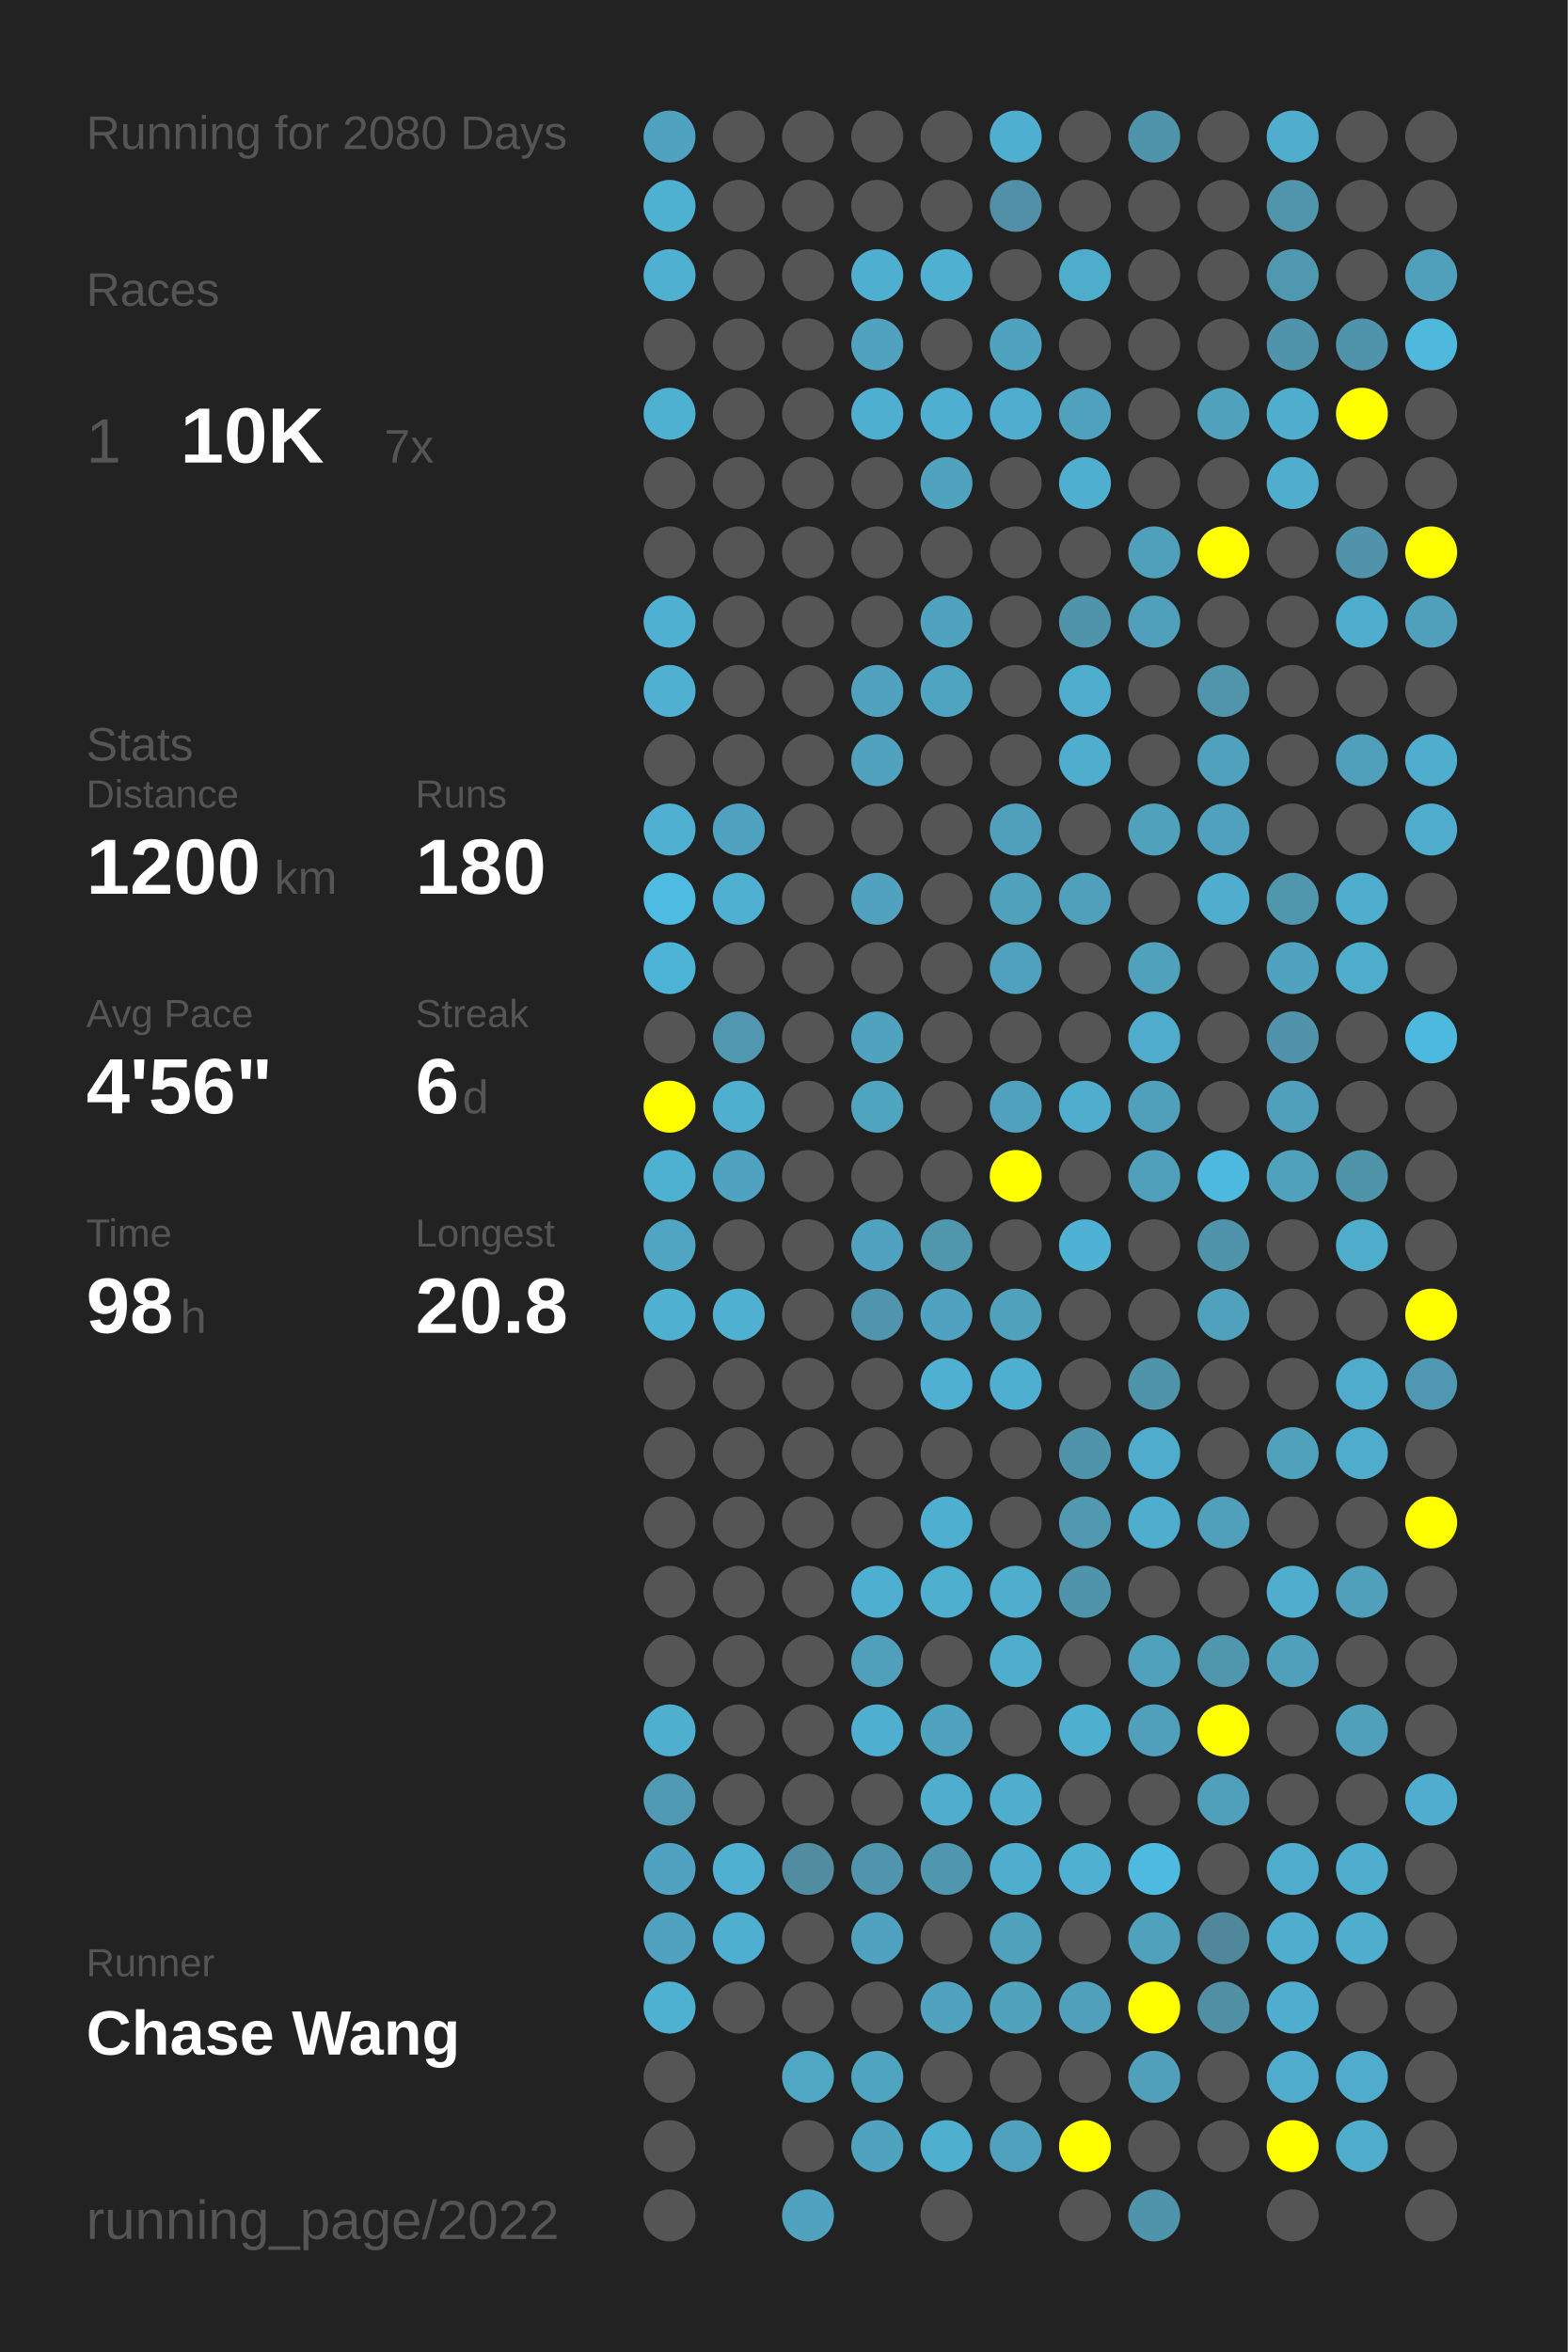
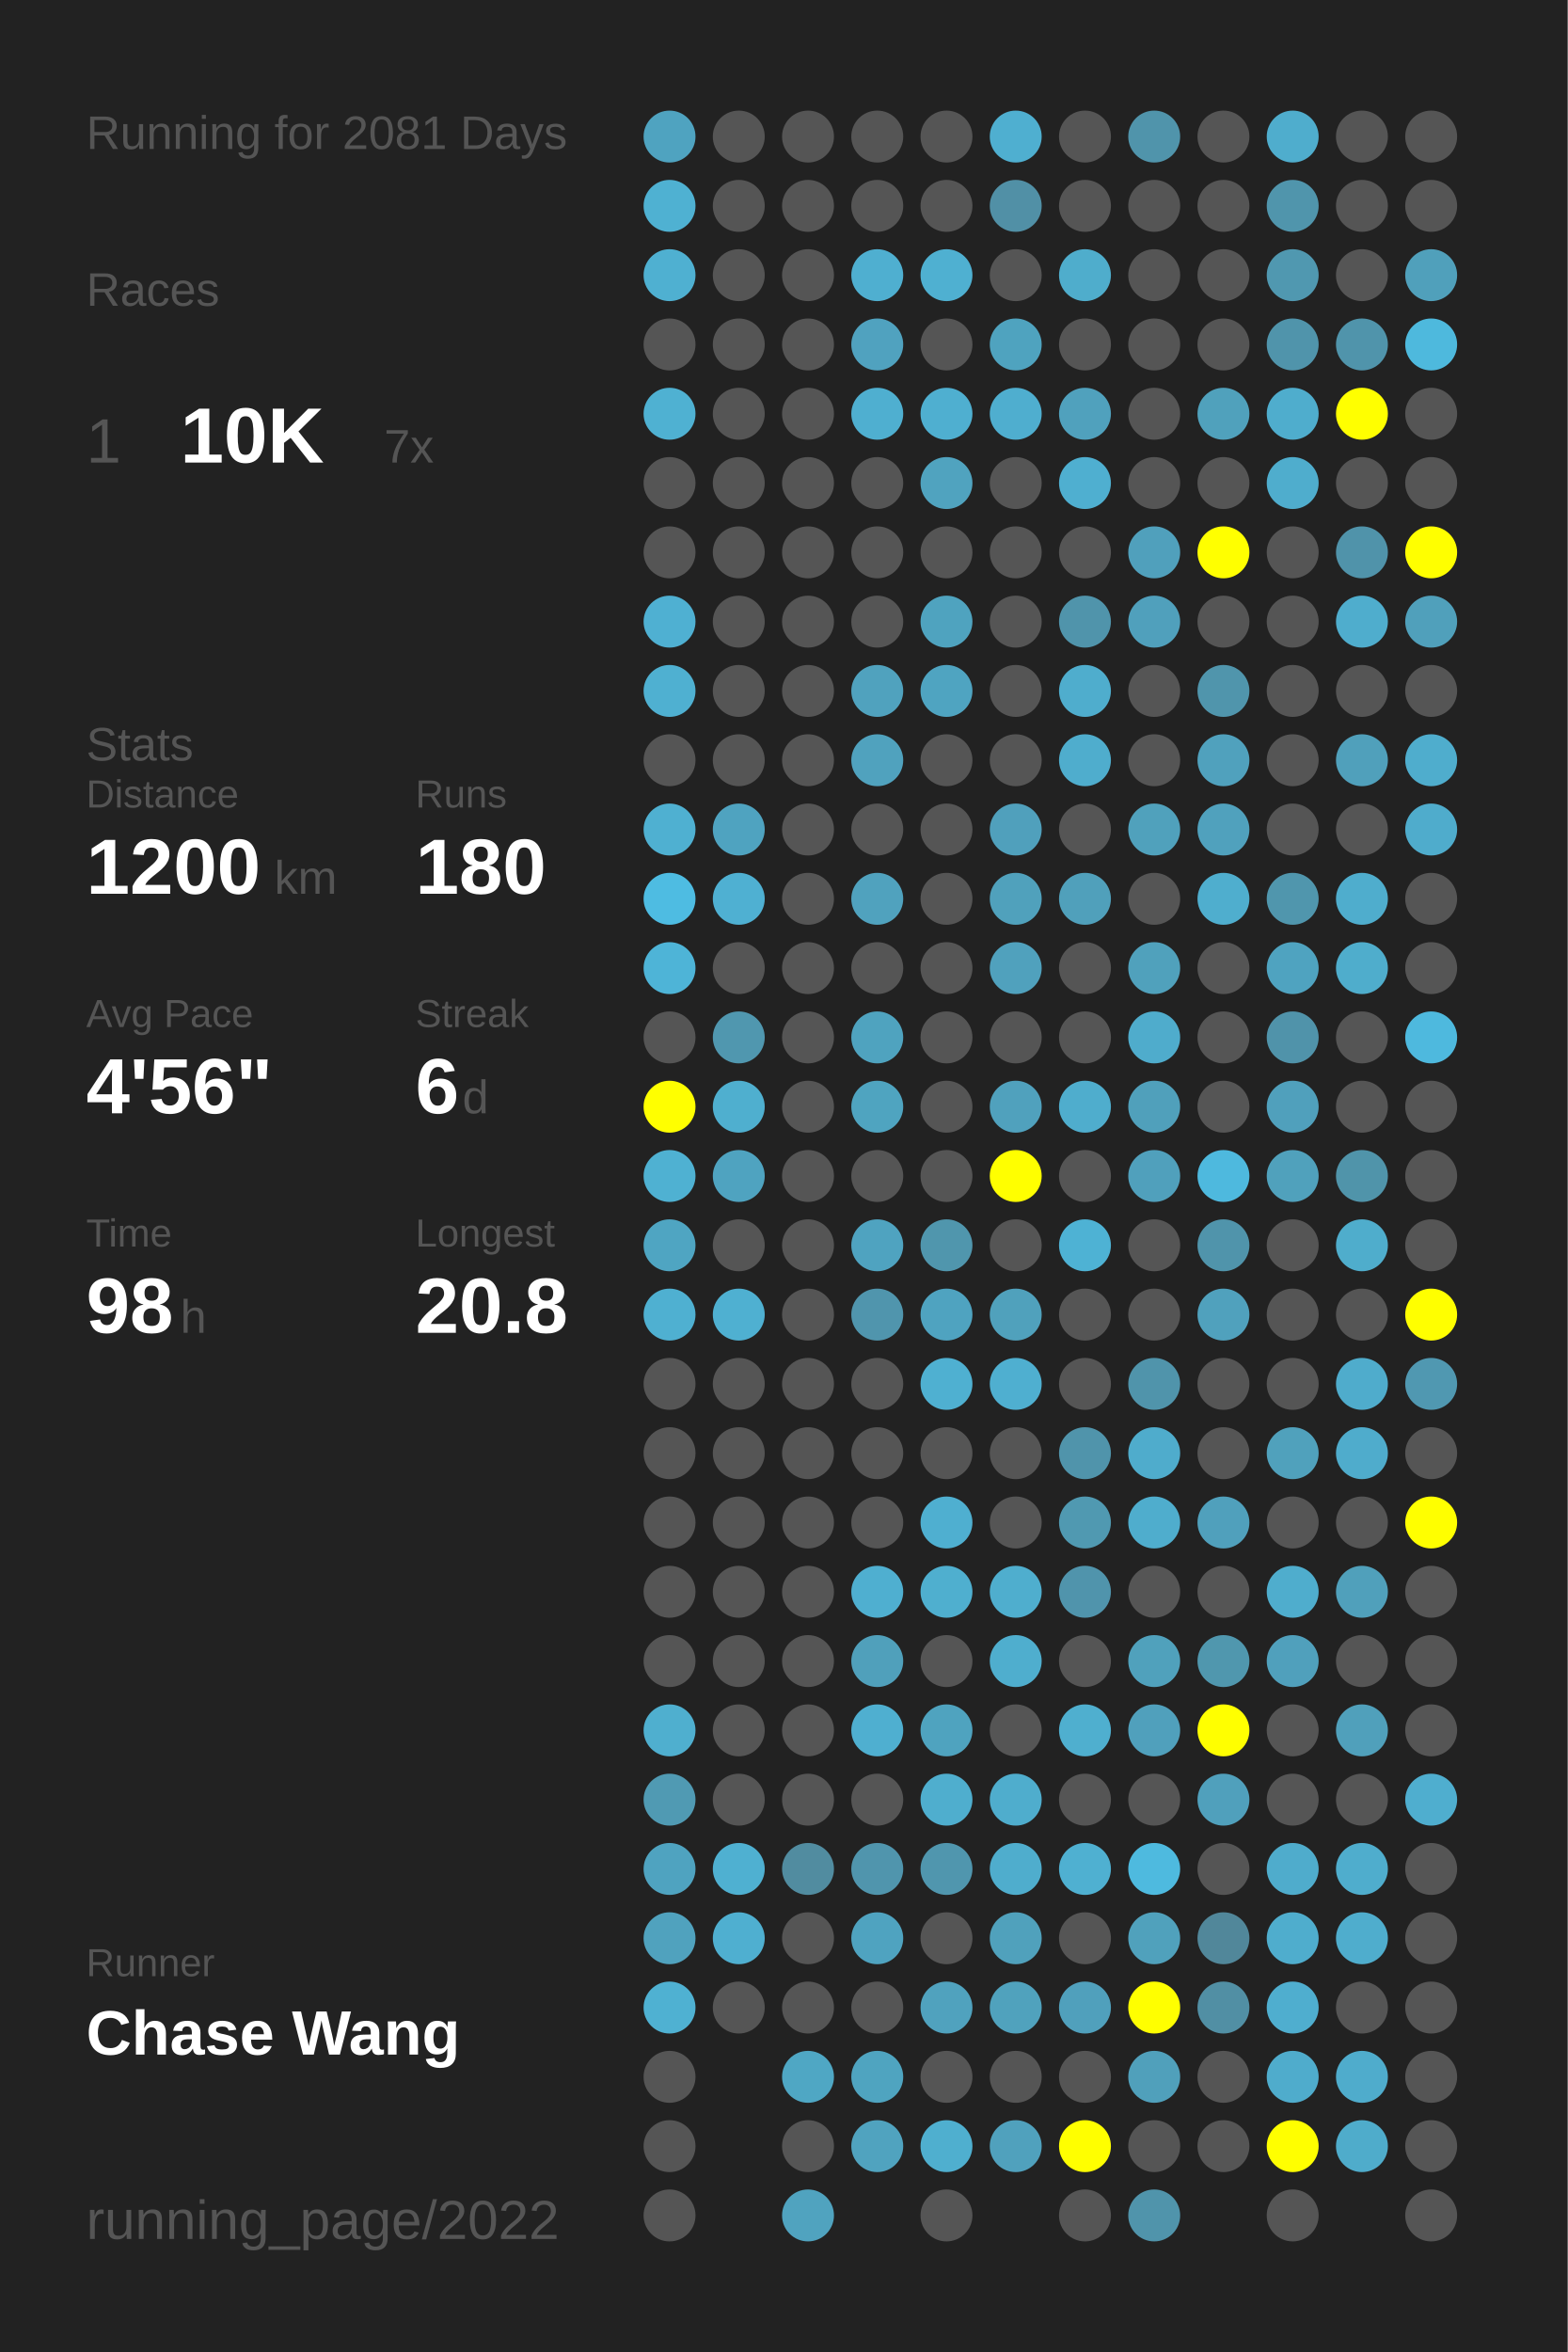
<svg xmlns="http://www.w3.org/2000/svg" baseProfile="full" height="300mm" version="1.1" viewBox="0,0,200,300" width="200mm">
  <defs />
  <rect fill="#222222" height="300" width="200" x="0" y="0" />
-   <text fill="#555555" style="font-size:6px; font-family:Arial;" x="11" y="19">Running for 2080 Days</text>
+   <text fill="#555555" style="font-size:6px; font-family:Arial;" x="11" y="19">Running for 2081 Days</text>
  <text fill="#555555" style="font-size:6px; font-family:Arial;" x="11" y="39">Races</text>
  <text fill="#555555" style="font-size:8px; font-family:Arial;" x="11" y="59">1</text>
  <text fill="#FFFFFF" style="font-size:10px; font-family:Arial; font-weight:bold;" x="23" y="59">10K</text>
  <text fill="#555555" style="font-size:6px; font-family:Arial;" x="49" y="59">7x</text>
  <text fill="#555555" style="font-size:6px; font-family:Arial;" x="11" y="97">Stats</text>
  <text fill="#555555" style="font-size:5px; font-family:Arial;" x="11" y="103">Distance</text>
  <text fill="#FFFFFF" style="font-size:10px; font-family:Arial; font-weight:bold;" x="11" y="114">1200</text>
  <text fill="#555555" style="font-size:6px; font-family:Arial;" x="35" y="114">km</text>
  <text fill="#555555" style="font-size:5px; font-family:Arial;" x="53" y="103">Runs</text>
  <text fill="#FFFFFF" style="font-size:10px; font-family:Arial; font-weight:bold;" x="53" y="114">180</text>
  <text fill="#555555" style="font-size:5px; font-family:Arial;" x="11" y="131">Avg Pace</text>
  <text fill="#FFFFFF" style="font-size:10px; font-family:Arial; font-weight:bold;" x="11" y="142">4'56"</text>
  <text fill="#555555" style="font-size:5px; font-family:Arial;" x="53" y="131">Streak</text>
  <text fill="#FFFFFF" style="font-size:10px; font-family:Arial; font-weight:bold;" x="53" y="142">6</text>
  <text fill="#555555" style="font-size:6px; font-family:Arial;" x="59" y="142">d</text>
  <text fill="#555555" style="font-size:5px; font-family:Arial;" x="11" y="159">Time</text>
  <text fill="#FFFFFF" style="font-size:10px; font-family:Arial; font-weight:bold;" x="11" y="170">98</text>
  <text fill="#555555" style="font-size:6px; font-family:Arial;" x="23" y="170">h</text>
  <text fill="#555555" style="font-size:5px; font-family:Arial;" x="53" y="159">Longest</text>
  <text fill="#FFFFFF" style="font-size:10px; font-family:Arial; font-weight:bold;" x="53" y="170">20.8</text>
  <text fill="#555555" style="font-size:5px; font-family:Arial;" x="11" y="252.065">Runner</text>
  <text fill="#FFFFFF" style="font-size:8px; font-family:Arial; font-weight:bold;" x="11" y="262.065">Chase Wang</text>
  <text fill="#555555" style="font-size:7px; font-family:Arial;" x="11" y="285.581">running_page/2022</text>
  <circle cx="85.417" cy="17.419" fill="#4fa3c0" r="3.312" />
  <circle cx="85.417" cy="26.258" fill="#4fb1d2" r="3.312" />
  <circle cx="85.417" cy="35.097" fill="#4fb0d1" r="3.312" />
  <circle cx="85.417" cy="43.935" fill="#555555" r="3.312" />
  <circle cx="85.417" cy="52.774" fill="#4fb1d2" r="3.312" />
  <circle cx="85.417" cy="61.613" fill="#555555" r="3.312" />
  <circle cx="85.417" cy="70.452" fill="#555555" r="3.312" />
  <circle cx="85.417" cy="79.29" fill="#4fb0d2" r="3.312" />
  <circle cx="85.417" cy="88.129" fill="#4fb0d1" r="3.312" />
  <circle cx="85.417" cy="96.968" fill="#555555" r="3.312" />
  <circle cx="85.417" cy="105.806" fill="#4fb0d1" r="3.312" />
  <circle cx="85.417" cy="114.645" fill="#4ebce2" r="3.312" />
  <circle cx="85.417" cy="123.484" fill="#4eb4d7" r="3.312" />
  <circle cx="85.417" cy="132.323" fill="#555555" r="3.312" />
  <circle cx="85.417" cy="141.161" fill="#FFFF00" r="3.312" />
  <circle cx="85.417" cy="150" fill="#4fb1d2" r="3.312" />
  <circle cx="85.417" cy="158.839" fill="#4fa5c2" r="3.312" />
  <circle cx="85.417" cy="167.677" fill="#4fb0d1" r="3.312" />
  <circle cx="85.417" cy="176.516" fill="#555555" r="3.312" />
  <circle cx="85.417" cy="185.355" fill="#555555" r="3.312" />
  <circle cx="85.417" cy="194.194" fill="#555555" r="3.312" />
  <circle cx="85.417" cy="203.032" fill="#555555" r="3.312" />
  <circle cx="85.417" cy="211.871" fill="#555555" r="3.312" />
  <circle cx="85.417" cy="220.71" fill="#4fafcf" r="3.312" />
  <circle cx="85.417" cy="229.548" fill="#509ab3" r="3.312" />
  <circle cx="85.417" cy="238.387" fill="#4fa3c0" r="3.312" />
  <circle cx="85.417" cy="247.226" fill="#50a2be" r="3.312" />
  <circle cx="85.417" cy="256.065" fill="#4fb1d2" r="3.312" />
  <circle cx="85.417" cy="264.903" fill="#555555" r="3.312" />
  <circle cx="85.417" cy="273.742" fill="#555555" r="3.312" />
  <circle cx="85.417" cy="282.581" fill="#555555" r="3.312" />
  <circle cx="94.25" cy="17.419" fill="#555555" r="3.312" />
  <circle cx="94.25" cy="26.258" fill="#555555" r="3.312" />
  <circle cx="94.25" cy="35.097" fill="#555555" r="3.312" />
  <circle cx="94.25" cy="43.935" fill="#555555" r="3.312" />
  <circle cx="94.25" cy="52.774" fill="#555555" r="3.312" />
  <circle cx="94.25" cy="61.613" fill="#555555" r="3.312" />
  <circle cx="94.25" cy="70.452" fill="#555555" r="3.312" />
  <circle cx="94.25" cy="79.29" fill="#555555" r="3.312" />
  <circle cx="94.25" cy="88.129" fill="#555555" r="3.312" />
  <circle cx="94.25" cy="96.968" fill="#555555" r="3.312" />
  <circle cx="94.25" cy="105.806" fill="#4fa3c0" r="3.312" />
  <circle cx="94.25" cy="114.645" fill="#4fb0d2" r="3.312" />
  <circle cx="94.25" cy="123.484" fill="#555555" r="3.312" />
  <circle cx="94.25" cy="132.323" fill="#5097af" r="3.312" />
  <circle cx="94.25" cy="141.161" fill="#4fafcf" r="3.312" />
  <circle cx="94.25" cy="150" fill="#4fa3c0" r="3.312" />
  <circle cx="94.25" cy="158.839" fill="#555555" r="3.312" />
  <circle cx="94.25" cy="167.677" fill="#4fb0d1" r="3.312" />
  <circle cx="94.25" cy="176.516" fill="#555555" r="3.312" />
  <circle cx="94.25" cy="185.355" fill="#555555" r="3.312" />
  <circle cx="94.25" cy="194.194" fill="#555555" r="3.312" />
  <circle cx="94.25" cy="203.032" fill="#555555" r="3.312" />
  <circle cx="94.25" cy="211.871" fill="#555555" r="3.312" />
  <circle cx="94.25" cy="220.71" fill="#555555" r="3.312" />
  <circle cx="94.25" cy="229.548" fill="#555555" r="3.312" />
  <circle cx="94.25" cy="238.387" fill="#4fb0d1" r="3.312" />
  <circle cx="94.25" cy="247.226" fill="#4fafd0" r="3.312" />
  <circle cx="94.25" cy="256.065" fill="#555555" r="3.312" />
  <circle cx="103.083" cy="17.419" fill="#555555" r="3.312" />
  <circle cx="103.083" cy="26.258" fill="#555555" r="3.312" />
  <circle cx="103.083" cy="35.097" fill="#555555" r="3.312" />
  <circle cx="103.083" cy="43.935" fill="#555555" r="3.312" />
  <circle cx="103.083" cy="52.774" fill="#555555" r="3.312" />
  <circle cx="103.083" cy="61.613" fill="#555555" r="3.312" />
  <circle cx="103.083" cy="70.452" fill="#555555" r="3.312" />
  <circle cx="103.083" cy="79.29" fill="#555555" r="3.312" />
  <circle cx="103.083" cy="88.129" fill="#555555" r="3.312" />
  <circle cx="103.083" cy="96.968" fill="#555555" r="3.312" />
  <circle cx="103.083" cy="105.806" fill="#555555" r="3.312" />
  <circle cx="103.083" cy="114.645" fill="#555555" r="3.312" />
  <circle cx="103.083" cy="123.484" fill="#555555" r="3.312" />
  <circle cx="103.083" cy="132.323" fill="#555555" r="3.312" />
  <circle cx="103.083" cy="141.161" fill="#555555" r="3.312" />
  <circle cx="103.083" cy="150" fill="#555555" r="3.312" />
  <circle cx="103.083" cy="158.839" fill="#555555" r="3.312" />
  <circle cx="103.083" cy="167.677" fill="#555555" r="3.312" />
  <circle cx="103.083" cy="176.516" fill="#555555" r="3.312" />
  <circle cx="103.083" cy="185.355" fill="#555555" r="3.312" />
  <circle cx="103.083" cy="194.194" fill="#555555" r="3.312" />
  <circle cx="103.083" cy="203.032" fill="#555555" r="3.312" />
  <circle cx="103.083" cy="211.871" fill="#555555" r="3.312" />
  <circle cx="103.083" cy="220.71" fill="#555555" r="3.312" />
  <circle cx="103.083" cy="229.548" fill="#555555" r="3.312" />
  <circle cx="103.083" cy="238.387" fill="#518ca0" r="3.312" />
  <circle cx="103.083" cy="247.226" fill="#555555" r="3.312" />
  <circle cx="103.083" cy="256.065" fill="#555555" r="3.312" />
  <circle cx="103.083" cy="264.903" fill="#4fa7c4" r="3.312" />
  <circle cx="103.083" cy="273.742" fill="#555555" r="3.312" />
  <circle cx="103.083" cy="282.581" fill="#50a3bf" r="3.312" />
  <circle cx="111.917" cy="17.419" fill="#555555" r="3.312" />
  <circle cx="111.917" cy="26.258" fill="#555555" r="3.312" />
  <circle cx="111.917" cy="35.097" fill="#4fafd0" r="3.312" />
  <circle cx="111.917" cy="43.935" fill="#50a2bf" r="3.312" />
  <circle cx="111.917" cy="52.774" fill="#4fafd0" r="3.312" />
  <circle cx="111.917" cy="61.613" fill="#555555" r="3.312" />
  <circle cx="111.917" cy="70.452" fill="#555555" r="3.312" />
  <circle cx="111.917" cy="79.29" fill="#555555" r="3.312" />
  <circle cx="111.917" cy="88.129" fill="#50a2be" r="3.312" />
  <circle cx="111.917" cy="96.968" fill="#50a2be" r="3.312" />
  <circle cx="111.917" cy="105.806" fill="#555555" r="3.312" />
  <circle cx="111.917" cy="114.645" fill="#50a2be" r="3.312" />
  <circle cx="111.917" cy="123.484" fill="#555555" r="3.312" />
  <circle cx="111.917" cy="132.323" fill="#4fa3bf" r="3.312" />
  <circle cx="111.917" cy="141.161" fill="#4fa4c0" r="3.312" />
  <circle cx="111.917" cy="150" fill="#555555" r="3.312" />
  <circle cx="111.917" cy="158.839" fill="#4fa3c0" r="3.312" />
  <circle cx="111.917" cy="167.677" fill="#5095ad" r="3.312" />
  <circle cx="111.917" cy="176.516" fill="#555555" r="3.312" />
  <circle cx="111.917" cy="185.355" fill="#555555" r="3.312" />
  <circle cx="111.917" cy="194.194" fill="#555555" r="3.312" />
  <circle cx="111.917" cy="203.032" fill="#4fafd0" r="3.312" />
  <circle cx="111.917" cy="211.871" fill="#50a0bb" r="3.312" />
  <circle cx="111.917" cy="220.71" fill="#4fafd0" r="3.312" />
  <circle cx="111.917" cy="229.548" fill="#555555" r="3.312" />
  <circle cx="111.917" cy="238.387" fill="#5095ad" r="3.312" />
  <circle cx="111.917" cy="247.226" fill="#4fa3c0" r="3.312" />
  <circle cx="111.917" cy="256.065" fill="#555555" r="3.312" />
  <circle cx="111.917" cy="264.903" fill="#4fa4c0" r="3.312" />
  <circle cx="111.917" cy="273.742" fill="#50a3bf" r="3.312" />
  <circle cx="120.75" cy="17.419" fill="#555555" r="3.312" />
  <circle cx="120.75" cy="26.258" fill="#555555" r="3.312" />
  <circle cx="120.75" cy="35.097" fill="#4fb0d1" r="3.312" />
  <circle cx="120.75" cy="43.935" fill="#555555" r="3.312" />
  <circle cx="120.75" cy="52.774" fill="#4fafd0" r="3.312" />
  <circle cx="120.75" cy="61.613" fill="#50a3bf" r="3.312" />
  <circle cx="120.75" cy="70.452" fill="#555555" r="3.312" />
  <circle cx="120.75" cy="79.29" fill="#4fa3bf" r="3.312" />
  <circle cx="120.75" cy="88.129" fill="#4fa4c1" r="3.312" />
  <circle cx="120.75" cy="96.968" fill="#555555" r="3.312" />
  <circle cx="120.75" cy="105.806" fill="#555555" r="3.312" />
  <circle cx="120.75" cy="114.645" fill="#555555" r="3.312" />
  <circle cx="120.75" cy="123.484" fill="#555555" r="3.312" />
  <circle cx="120.75" cy="132.323" fill="#555555" r="3.312" />
  <circle cx="120.75" cy="141.161" fill="#555555" r="3.312" />
  <circle cx="120.75" cy="150" fill="#555555" r="3.312" />
  <circle cx="120.75" cy="158.839" fill="#5096ad" r="3.312" />
  <circle cx="120.75" cy="167.677" fill="#4fa3c0" r="3.312" />
  <circle cx="120.75" cy="176.516" fill="#4fb0d1" r="3.312" />
  <circle cx="120.75" cy="185.355" fill="#555555" r="3.312" />
  <circle cx="120.75" cy="194.194" fill="#4fafd0" r="3.312" />
  <circle cx="120.75" cy="203.032" fill="#4fafcf" r="3.312" />
  <circle cx="120.75" cy="211.871" fill="#555555" r="3.312" />
  <circle cx="120.75" cy="220.71" fill="#4fa3bf" r="3.312" />
  <circle cx="120.75" cy="229.548" fill="#4faece" r="3.312" />
  <circle cx="120.75" cy="238.387" fill="#5096ae" r="3.312" />
  <circle cx="120.75" cy="247.226" fill="#555555" r="3.312" />
  <circle cx="120.75" cy="256.065" fill="#50a2be" r="3.312" />
  <circle cx="120.75" cy="264.903" fill="#555555" r="3.312" />
  <circle cx="120.75" cy="273.742" fill="#4fafcf" r="3.312" />
  <circle cx="120.75" cy="282.581" fill="#555555" r="3.312" />
  <circle cx="129.583" cy="17.419" fill="#4fafd0" r="3.312" />
  <circle cx="129.583" cy="26.258" fill="#5190a6" r="3.312" />
  <circle cx="129.583" cy="35.097" fill="#555555" r="3.312" />
  <circle cx="129.583" cy="43.935" fill="#4fa3bf" r="3.312" />
  <circle cx="129.583" cy="52.774" fill="#4faecf" r="3.312" />
  <circle cx="129.583" cy="61.613" fill="#555555" r="3.312" />
  <circle cx="129.583" cy="70.452" fill="#555555" r="3.312" />
  <circle cx="129.583" cy="79.29" fill="#555555" r="3.312" />
  <circle cx="129.583" cy="88.129" fill="#555555" r="3.312" />
  <circle cx="129.583" cy="96.968" fill="#555555" r="3.312" />
  <circle cx="129.583" cy="105.806" fill="#50a0bc" r="3.312" />
  <circle cx="129.583" cy="114.645" fill="#50a1bc" r="3.312" />
  <circle cx="129.583" cy="123.484" fill="#50a1bd" r="3.312" />
  <circle cx="129.583" cy="132.323" fill="#555555" r="3.312" />
  <circle cx="129.583" cy="141.161" fill="#50a1bd" r="3.312" />
  <circle cx="129.583" cy="150" fill="#FFFF00" r="3.312" />
  <circle cx="129.583" cy="158.839" fill="#555555" r="3.312" />
  <circle cx="129.583" cy="167.677" fill="#50a1bc" r="3.312" />
  <circle cx="129.583" cy="176.516" fill="#4fafd0" r="3.312" />
  <circle cx="129.583" cy="185.355" fill="#555555" r="3.312" />
  <circle cx="129.583" cy="194.194" fill="#555555" r="3.312" />
  <circle cx="129.583" cy="203.032" fill="#4faece" r="3.312" />
  <circle cx="129.583" cy="211.871" fill="#4faece" r="3.312" />
  <circle cx="129.583" cy="220.71" fill="#555555" r="3.312" />
  <circle cx="129.583" cy="229.548" fill="#4fadcd" r="3.312" />
  <circle cx="129.583" cy="238.387" fill="#4fadcd" r="3.312" />
  <circle cx="129.583" cy="247.226" fill="#50a1bc" r="3.312" />
  <circle cx="129.583" cy="256.065" fill="#50a2bd" r="3.312" />
  <circle cx="129.583" cy="264.903" fill="#555555" r="3.312" />
  <circle cx="129.583" cy="273.742" fill="#50a1bd" r="3.312" />
  <circle cx="138.417" cy="17.419" fill="#555555" r="3.312" />
  <circle cx="138.417" cy="26.258" fill="#555555" r="3.312" />
  <circle cx="138.417" cy="35.097" fill="#4fadcc" r="3.312" />
  <circle cx="138.417" cy="43.935" fill="#555555" r="3.312" />
  <circle cx="138.417" cy="52.774" fill="#50a1bd" r="3.312" />
  <circle cx="138.417" cy="61.613" fill="#4fafd0" r="3.312" />
  <circle cx="138.417" cy="70.452" fill="#555555" r="3.312" />
  <circle cx="138.417" cy="79.29" fill="#5094ab" r="3.312" />
  <circle cx="138.417" cy="88.129" fill="#4fadcd" r="3.312" />
  <circle cx="138.417" cy="96.968" fill="#4fadcd" r="3.312" />
  <circle cx="138.417" cy="105.806" fill="#555555" r="3.312" />
  <circle cx="138.417" cy="114.645" fill="#50a0bb" r="3.312" />
  <circle cx="138.417" cy="123.484" fill="#555555" r="3.312" />
  <circle cx="138.417" cy="132.323" fill="#555555" r="3.312" />
  <circle cx="138.417" cy="141.161" fill="#4fadcd" r="3.312" />
  <circle cx="138.417" cy="150" fill="#555555" r="3.312" />
  <circle cx="138.417" cy="158.839" fill="#4eb2d4" r="3.312" />
  <circle cx="138.417" cy="167.677" fill="#555555" r="3.312" />
  <circle cx="138.417" cy="176.516" fill="#555555" r="3.312" />
  <circle cx="138.417" cy="185.355" fill="#5094ab" r="3.312" />
  <circle cx="138.417" cy="194.194" fill="#5099b1" r="3.312" />
  <circle cx="138.417" cy="203.032" fill="#5094ac" r="3.312" />
  <circle cx="138.417" cy="211.871" fill="#555555" r="3.312" />
  <circle cx="138.417" cy="220.71" fill="#4fafcf" r="3.312" />
  <circle cx="138.417" cy="229.548" fill="#555555" r="3.312" />
  <circle cx="138.417" cy="238.387" fill="#4fb0d1" r="3.312" />
  <circle cx="138.417" cy="247.226" fill="#555555" r="3.312" />
  <circle cx="138.417" cy="256.065" fill="#50a0bc" r="3.312" />
  <circle cx="138.417" cy="264.903" fill="#555555" r="3.312" />
  <circle cx="138.417" cy="273.742" fill="#FFFF00" r="3.312" />
  <circle cx="138.417" cy="282.581" fill="#555555" r="3.312" />
  <circle cx="147.25" cy="17.419" fill="#5094ab" r="3.312" />
  <circle cx="147.25" cy="26.258" fill="#555555" r="3.312" />
  <circle cx="147.25" cy="35.097" fill="#555555" r="3.312" />
  <circle cx="147.25" cy="43.935" fill="#555555" r="3.312" />
  <circle cx="147.25" cy="52.774" fill="#555555" r="3.312" />
  <circle cx="147.25" cy="61.613" fill="#555555" r="3.312" />
  <circle cx="147.25" cy="70.452" fill="#50a0bc" r="3.312" />
  <circle cx="147.25" cy="79.29" fill="#50a0bc" r="3.312" />
  <circle cx="147.25" cy="88.129" fill="#555555" r="3.312" />
  <circle cx="147.25" cy="96.968" fill="#555555" r="3.312" />
  <circle cx="147.25" cy="105.806" fill="#50a1bc" r="3.312" />
  <circle cx="147.25" cy="114.645" fill="#555555" r="3.312" />
  <circle cx="147.25" cy="123.484" fill="#50a1bc" r="3.312" />
  <circle cx="147.25" cy="132.323" fill="#4faccc" r="3.312" />
  <circle cx="147.25" cy="141.161" fill="#50a0bb" r="3.312" />
  <circle cx="147.25" cy="150" fill="#50a0bc" r="3.312" />
  <circle cx="147.25" cy="158.839" fill="#555555" r="3.312" />
  <circle cx="147.25" cy="167.677" fill="#555555" r="3.312" />
  <circle cx="147.25" cy="176.516" fill="#5094ab" r="3.312" />
  <circle cx="147.25" cy="185.355" fill="#4faccc" r="3.312" />
  <circle cx="147.25" cy="194.194" fill="#4fadcd" r="3.312" />
  <circle cx="147.25" cy="203.032" fill="#555555" r="3.312" />
  <circle cx="147.25" cy="211.871" fill="#50a1bc" r="3.312" />
  <circle cx="147.25" cy="220.71" fill="#50a0bc" r="3.312" />
  <circle cx="147.25" cy="229.548" fill="#555555" r="3.312" />
  <circle cx="147.25" cy="238.387" fill="#4ebadf" r="3.312" />
  <circle cx="147.25" cy="247.226" fill="#50a1bc" r="3.312" />
  <circle cx="147.25" cy="256.065" fill="#FFFF00" r="3.312" />
  <circle cx="147.25" cy="264.903" fill="#50a0bb" r="3.312" />
  <circle cx="147.25" cy="273.742" fill="#555555" r="3.312" />
  <circle cx="147.25" cy="282.581" fill="#5094ab" r="3.312" />
  <circle cx="156.083" cy="17.419" fill="#555555" r="3.312" />
  <circle cx="156.083" cy="26.258" fill="#555555" r="3.312" />
  <circle cx="156.083" cy="35.097" fill="#555555" r="3.312" />
  <circle cx="156.083" cy="43.935" fill="#555555" r="3.312" />
  <circle cx="156.083" cy="52.774" fill="#50a1bc" r="3.312" />
  <circle cx="156.083" cy="61.613" fill="#555555" r="3.312" />
  <circle cx="156.083" cy="70.452" fill="#FFFF00" r="3.312" />
  <circle cx="156.083" cy="79.29" fill="#555555" r="3.312" />
  <circle cx="156.083" cy="88.129" fill="#5095ac" r="3.312" />
  <circle cx="156.083" cy="96.968" fill="#50a1bd" r="3.312" />
  <circle cx="156.083" cy="105.806" fill="#50a1bd" r="3.312" />
  <circle cx="156.083" cy="114.645" fill="#4faece" r="3.312" />
  <circle cx="156.083" cy="123.484" fill="#555555" r="3.312" />
  <circle cx="156.083" cy="132.323" fill="#555555" r="3.312" />
  <circle cx="156.083" cy="141.161" fill="#555555" r="3.312" />
  <circle cx="156.083" cy="150" fill="#4eb9de" r="3.312" />
  <circle cx="156.083" cy="158.839" fill="#5094ab" r="3.312" />
  <circle cx="156.083" cy="167.677" fill="#50a1bd" r="3.312" />
  <circle cx="156.083" cy="176.516" fill="#555555" r="3.312" />
  <circle cx="156.083" cy="185.355" fill="#555555" r="3.312" />
  <circle cx="156.083" cy="194.194" fill="#50a0bc" r="3.312" />
  <circle cx="156.083" cy="203.032" fill="#555555" r="3.312" />
  <circle cx="156.083" cy="211.871" fill="#5097ae" r="3.312" />
  <circle cx="156.083" cy="220.71" fill="#FFFF00" r="3.312" />
  <circle cx="156.083" cy="229.548" fill="#50a0bc" r="3.312" />
  <circle cx="156.083" cy="238.387" fill="#555555" r="3.312" />
  <circle cx="156.083" cy="247.226" fill="#51879a" r="3.312" />
  <circle cx="156.083" cy="256.065" fill="#518fa4" r="3.312" />
  <circle cx="156.083" cy="264.903" fill="#555555" r="3.312" />
  <circle cx="156.083" cy="273.742" fill="#555555" r="3.312" />
  <circle cx="164.917" cy="17.419" fill="#4fadcd" r="3.312" />
  <circle cx="164.917" cy="26.258" fill="#5095ac" r="3.312" />
  <circle cx="164.917" cy="35.097" fill="#5098b0" r="3.312" />
  <circle cx="164.917" cy="43.935" fill="#5094ab" r="3.312" />
  <circle cx="164.917" cy="52.774" fill="#4fadcd" r="3.312" />
  <circle cx="164.917" cy="61.613" fill="#4fadcd" r="3.312" />
  <circle cx="164.917" cy="70.452" fill="#555555" r="3.312" />
  <circle cx="164.917" cy="79.29" fill="#555555" r="3.312" />
  <circle cx="164.917" cy="88.129" fill="#555555" r="3.312" />
  <circle cx="164.917" cy="96.968" fill="#555555" r="3.312" />
  <circle cx="164.917" cy="105.806" fill="#555555" r="3.312" />
  <circle cx="164.917" cy="114.645" fill="#5096ad" r="3.312" />
  <circle cx="164.917" cy="123.484" fill="#4fa3c0" r="3.312" />
  <circle cx="164.917" cy="132.323" fill="#5093aa" r="3.312" />
  <circle cx="164.917" cy="141.161" fill="#50a0bc" r="3.312" />
  <circle cx="164.917" cy="150" fill="#50a1bc" r="3.312" />
  <circle cx="164.917" cy="158.839" fill="#555555" r="3.312" />
  <circle cx="164.917" cy="167.677" fill="#555555" r="3.312" />
  <circle cx="164.917" cy="176.516" fill="#555555" r="3.312" />
  <circle cx="164.917" cy="185.355" fill="#50a1bc" r="3.312" />
  <circle cx="164.917" cy="194.194" fill="#555555" r="3.312" />
  <circle cx="164.917" cy="203.032" fill="#4fadcd" r="3.312" />
  <circle cx="164.917" cy="211.871" fill="#50a0bc" r="3.312" />
  <circle cx="164.917" cy="220.71" fill="#555555" r="3.312" />
  <circle cx="164.917" cy="229.548" fill="#555555" r="3.312" />
  <circle cx="164.917" cy="238.387" fill="#4faccc" r="3.312" />
  <circle cx="164.917" cy="247.226" fill="#4fadcd" r="3.312" />
  <circle cx="164.917" cy="256.065" fill="#4faecf" r="3.312" />
  <circle cx="164.917" cy="264.903" fill="#4faccc" r="3.312" />
  <circle cx="164.917" cy="273.742" fill="#FFFF00" r="3.312" />
  <circle cx="164.917" cy="282.581" fill="#555555" r="3.312" />
  <circle cx="173.75" cy="17.419" fill="#555555" r="3.312" />
  <circle cx="173.75" cy="26.258" fill="#555555" r="3.312" />
  <circle cx="173.75" cy="35.097" fill="#555555" r="3.312" />
  <circle cx="173.75" cy="43.935" fill="#5094ab" r="3.312" />
  <circle cx="173.75" cy="52.774" fill="#FFFF00" r="3.312" />
  <circle cx="173.75" cy="61.613" fill="#555555" r="3.312" />
  <circle cx="173.75" cy="70.452" fill="#5093aa" r="3.312" />
  <circle cx="173.75" cy="79.29" fill="#4fadcd" r="3.312" />
  <circle cx="173.75" cy="88.129" fill="#555555" r="3.312" />
  <circle cx="173.75" cy="96.968" fill="#50a0bb" r="3.312" />
  <circle cx="173.75" cy="105.806" fill="#555555" r="3.312" />
  <circle cx="173.75" cy="114.645" fill="#4fadcd" r="3.312" />
  <circle cx="173.75" cy="123.484" fill="#4fadcc" r="3.312" />
  <circle cx="173.75" cy="132.323" fill="#555555" r="3.312" />
  <circle cx="173.75" cy="141.161" fill="#555555" r="3.312" />
  <circle cx="173.75" cy="150" fill="#5094aa" r="3.312" />
  <circle cx="173.75" cy="158.839" fill="#4fadcc" r="3.312" />
  <circle cx="173.75" cy="167.677" fill="#555555" r="3.312" />
  <circle cx="173.75" cy="176.516" fill="#4faccc" r="3.312" />
  <circle cx="173.75" cy="185.355" fill="#4faccc" r="3.312" />
  <circle cx="173.75" cy="194.194" fill="#555555" r="3.312" />
  <circle cx="173.75" cy="203.032" fill="#50a0bb" r="3.312" />
  <circle cx="173.75" cy="211.871" fill="#555555" r="3.312" />
  <circle cx="173.75" cy="220.71" fill="#50a0bb" r="3.312" />
  <circle cx="173.75" cy="229.548" fill="#555555" r="3.312" />
  <circle cx="173.75" cy="238.387" fill="#4fadcd" r="3.312" />
  <circle cx="173.75" cy="247.226" fill="#4fadcd" r="3.312" />
  <circle cx="173.75" cy="256.065" fill="#555555" r="3.312" />
  <circle cx="173.75" cy="264.903" fill="#4faccc" r="3.312" />
  <circle cx="173.75" cy="273.742" fill="#4faccb" r="3.312" />
  <circle cx="182.583" cy="17.419" fill="#555555" r="3.312" />
  <circle cx="182.583" cy="26.258" fill="#555555" r="3.312" />
  <circle cx="182.583" cy="35.097" fill="#50a0bb" r="3.312" />
  <circle cx="182.583" cy="43.935" fill="#4eb9dd" r="3.312" />
  <circle cx="182.583" cy="52.774" fill="#555555" r="3.312" />
  <circle cx="182.583" cy="61.613" fill="#555555" r="3.312" />
  <circle cx="182.583" cy="70.452" fill="#FFFF00" r="3.312" />
  <circle cx="182.583" cy="79.29" fill="#50a0bb" r="3.312" />
  <circle cx="182.583" cy="88.129" fill="#555555" r="3.312" />
  <circle cx="182.583" cy="96.968" fill="#4fadcd" r="3.312" />
  <circle cx="182.583" cy="105.806" fill="#4faccc" r="3.312" />
  <circle cx="182.583" cy="114.645" fill="#555555" r="3.312" />
  <circle cx="182.583" cy="123.484" fill="#555555" r="3.312" />
  <circle cx="182.583" cy="132.323" fill="#4eb9de" r="3.312" />
  <circle cx="182.583" cy="141.161" fill="#555555" r="3.312" />
  <circle cx="182.583" cy="150" fill="#555555" r="3.312" />
  <circle cx="182.583" cy="158.839" fill="#555555" r="3.312" />
  <circle cx="182.583" cy="167.677" fill="#FFFF00" r="3.312" />
  <circle cx="182.583" cy="176.516" fill="#5098b1" r="3.312" />
  <circle cx="182.583" cy="185.355" fill="#555555" r="3.312" />
  <circle cx="182.583" cy="194.194" fill="#FFFF00" r="3.312" />
  <circle cx="182.583" cy="203.032" fill="#555555" r="3.312" />
  <circle cx="182.583" cy="211.871" fill="#555555" r="3.312" />
  <circle cx="182.583" cy="220.71" fill="#555555" r="3.312" />
  <circle cx="182.583" cy="229.548" fill="#4faecf" r="3.312" />
  <circle cx="182.583" cy="238.387" fill="#555555" r="3.312" />
  <circle cx="182.583" cy="247.226" fill="#555555" r="3.312" />
  <circle cx="182.583" cy="256.065" fill="#555555" r="3.312" />
  <circle cx="182.583" cy="264.903" fill="#555555" r="3.312" />
  <circle cx="182.583" cy="273.742" fill="#555555" r="3.312" />
  <circle cx="182.583" cy="282.581" fill="#555555" r="3.312" />
</svg>
